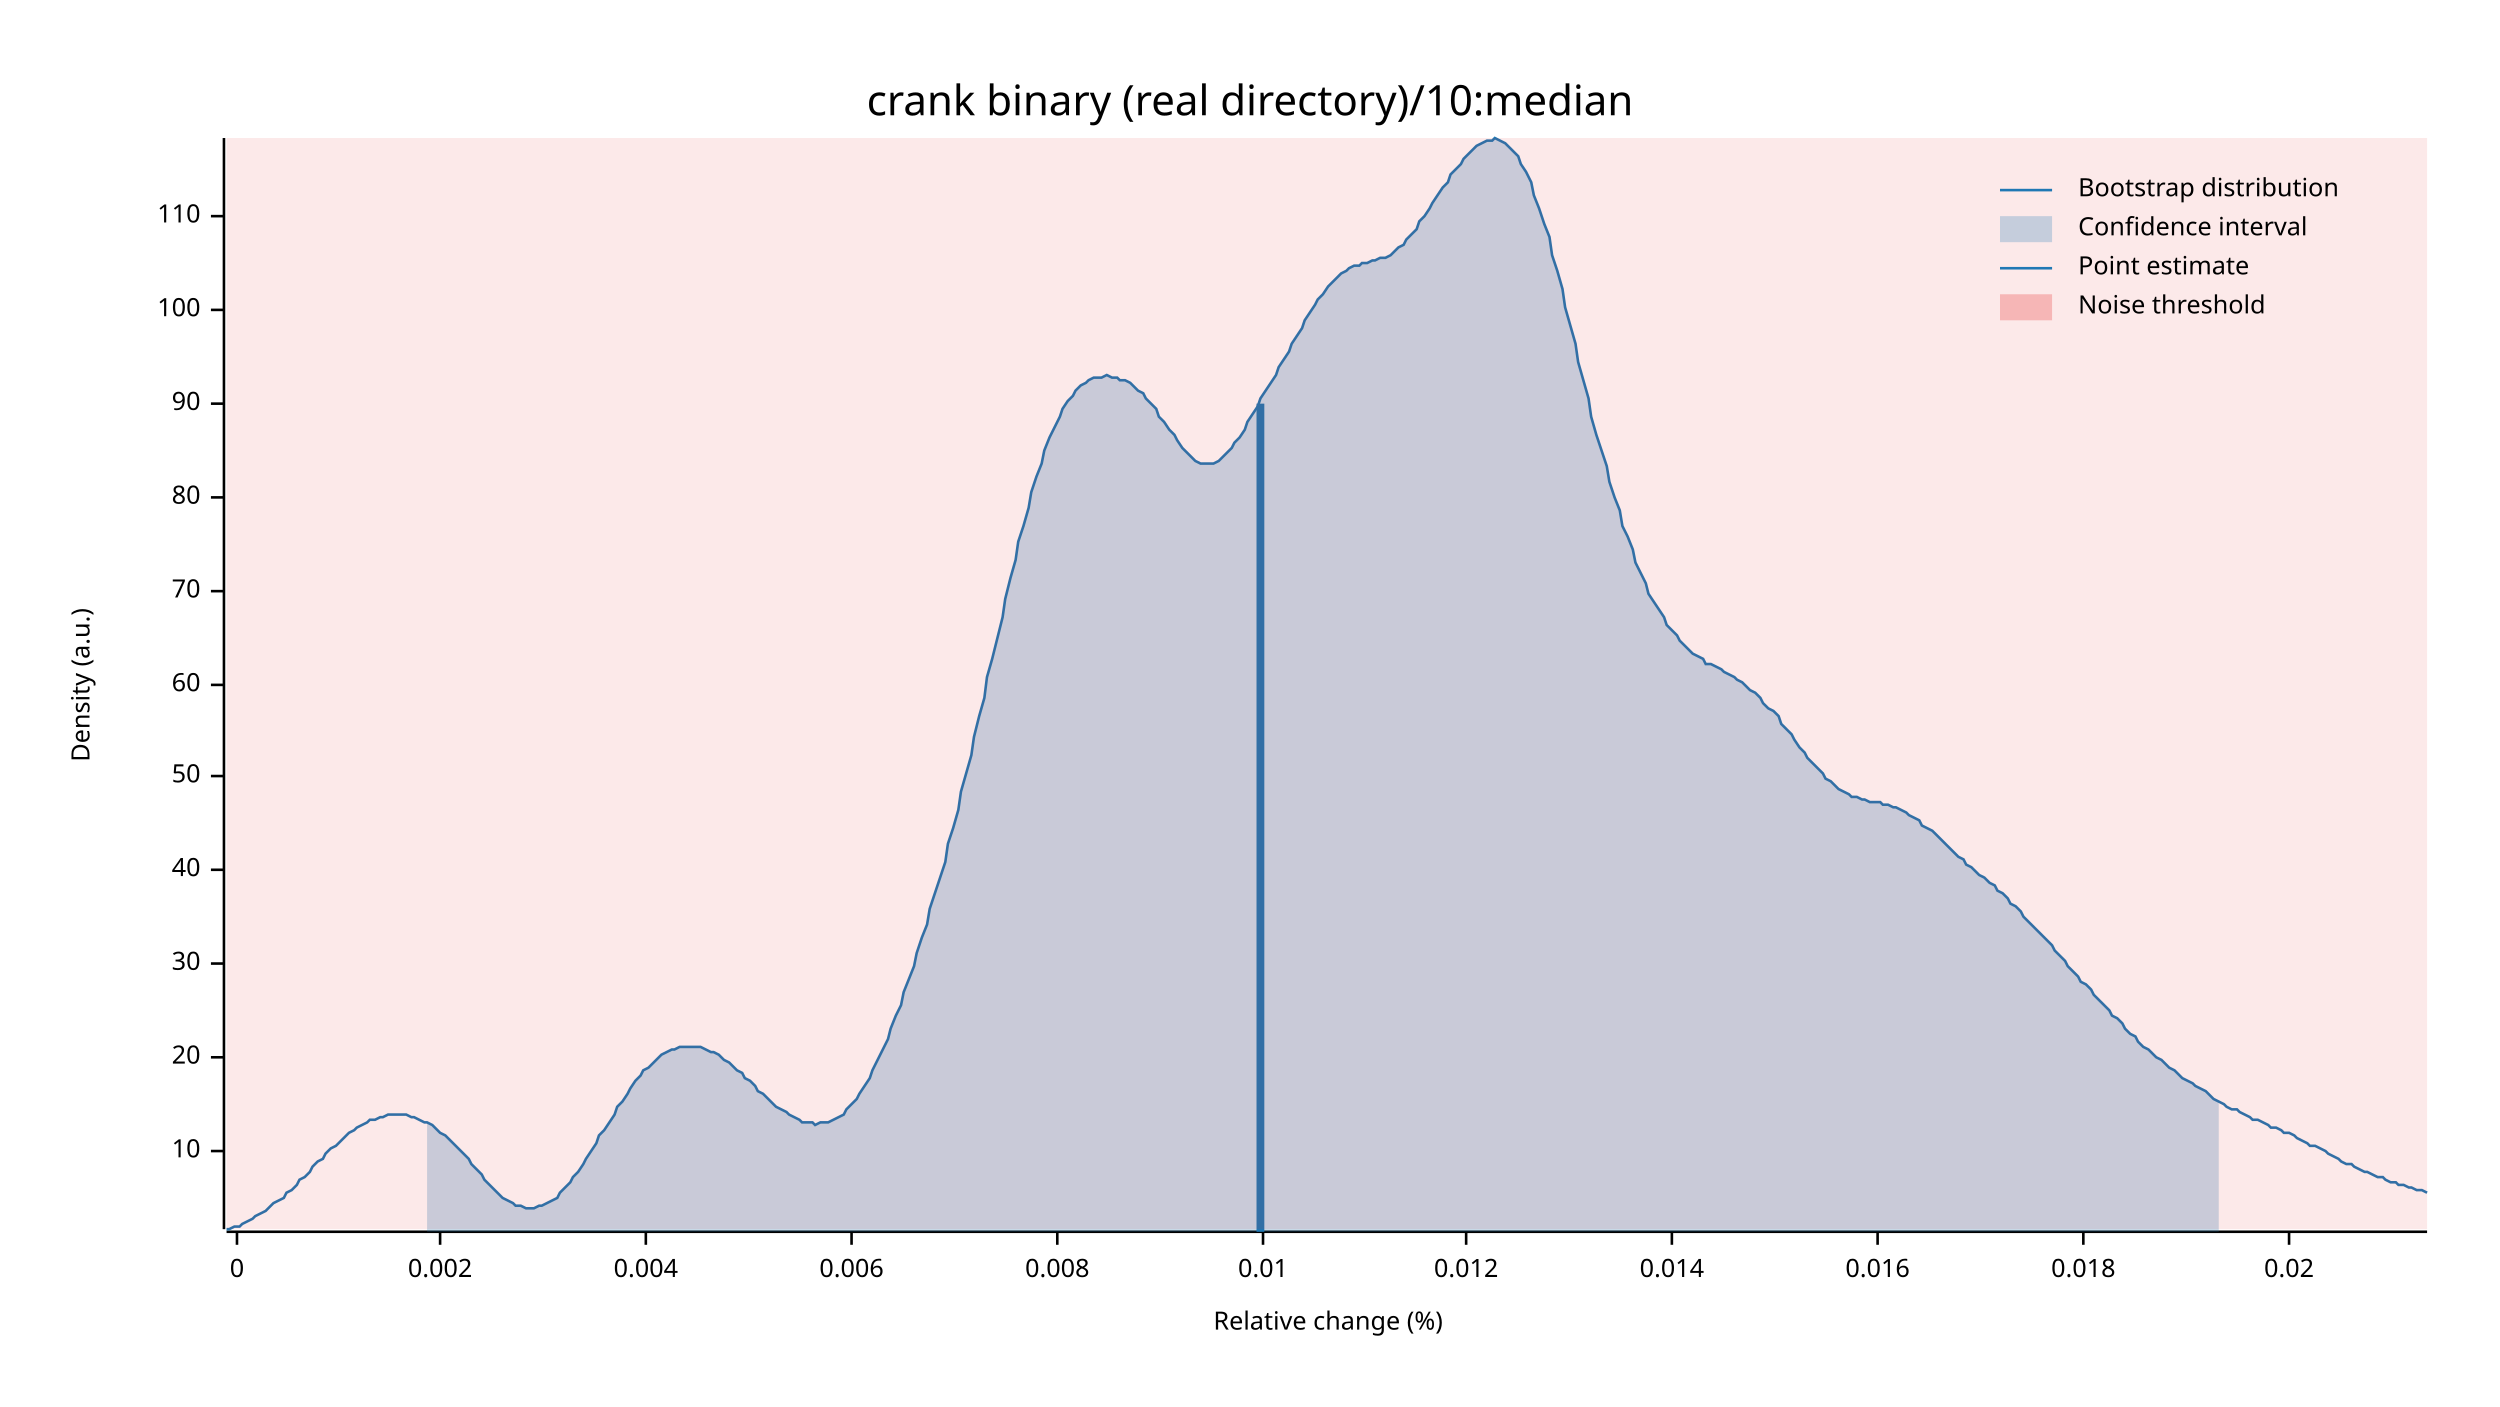
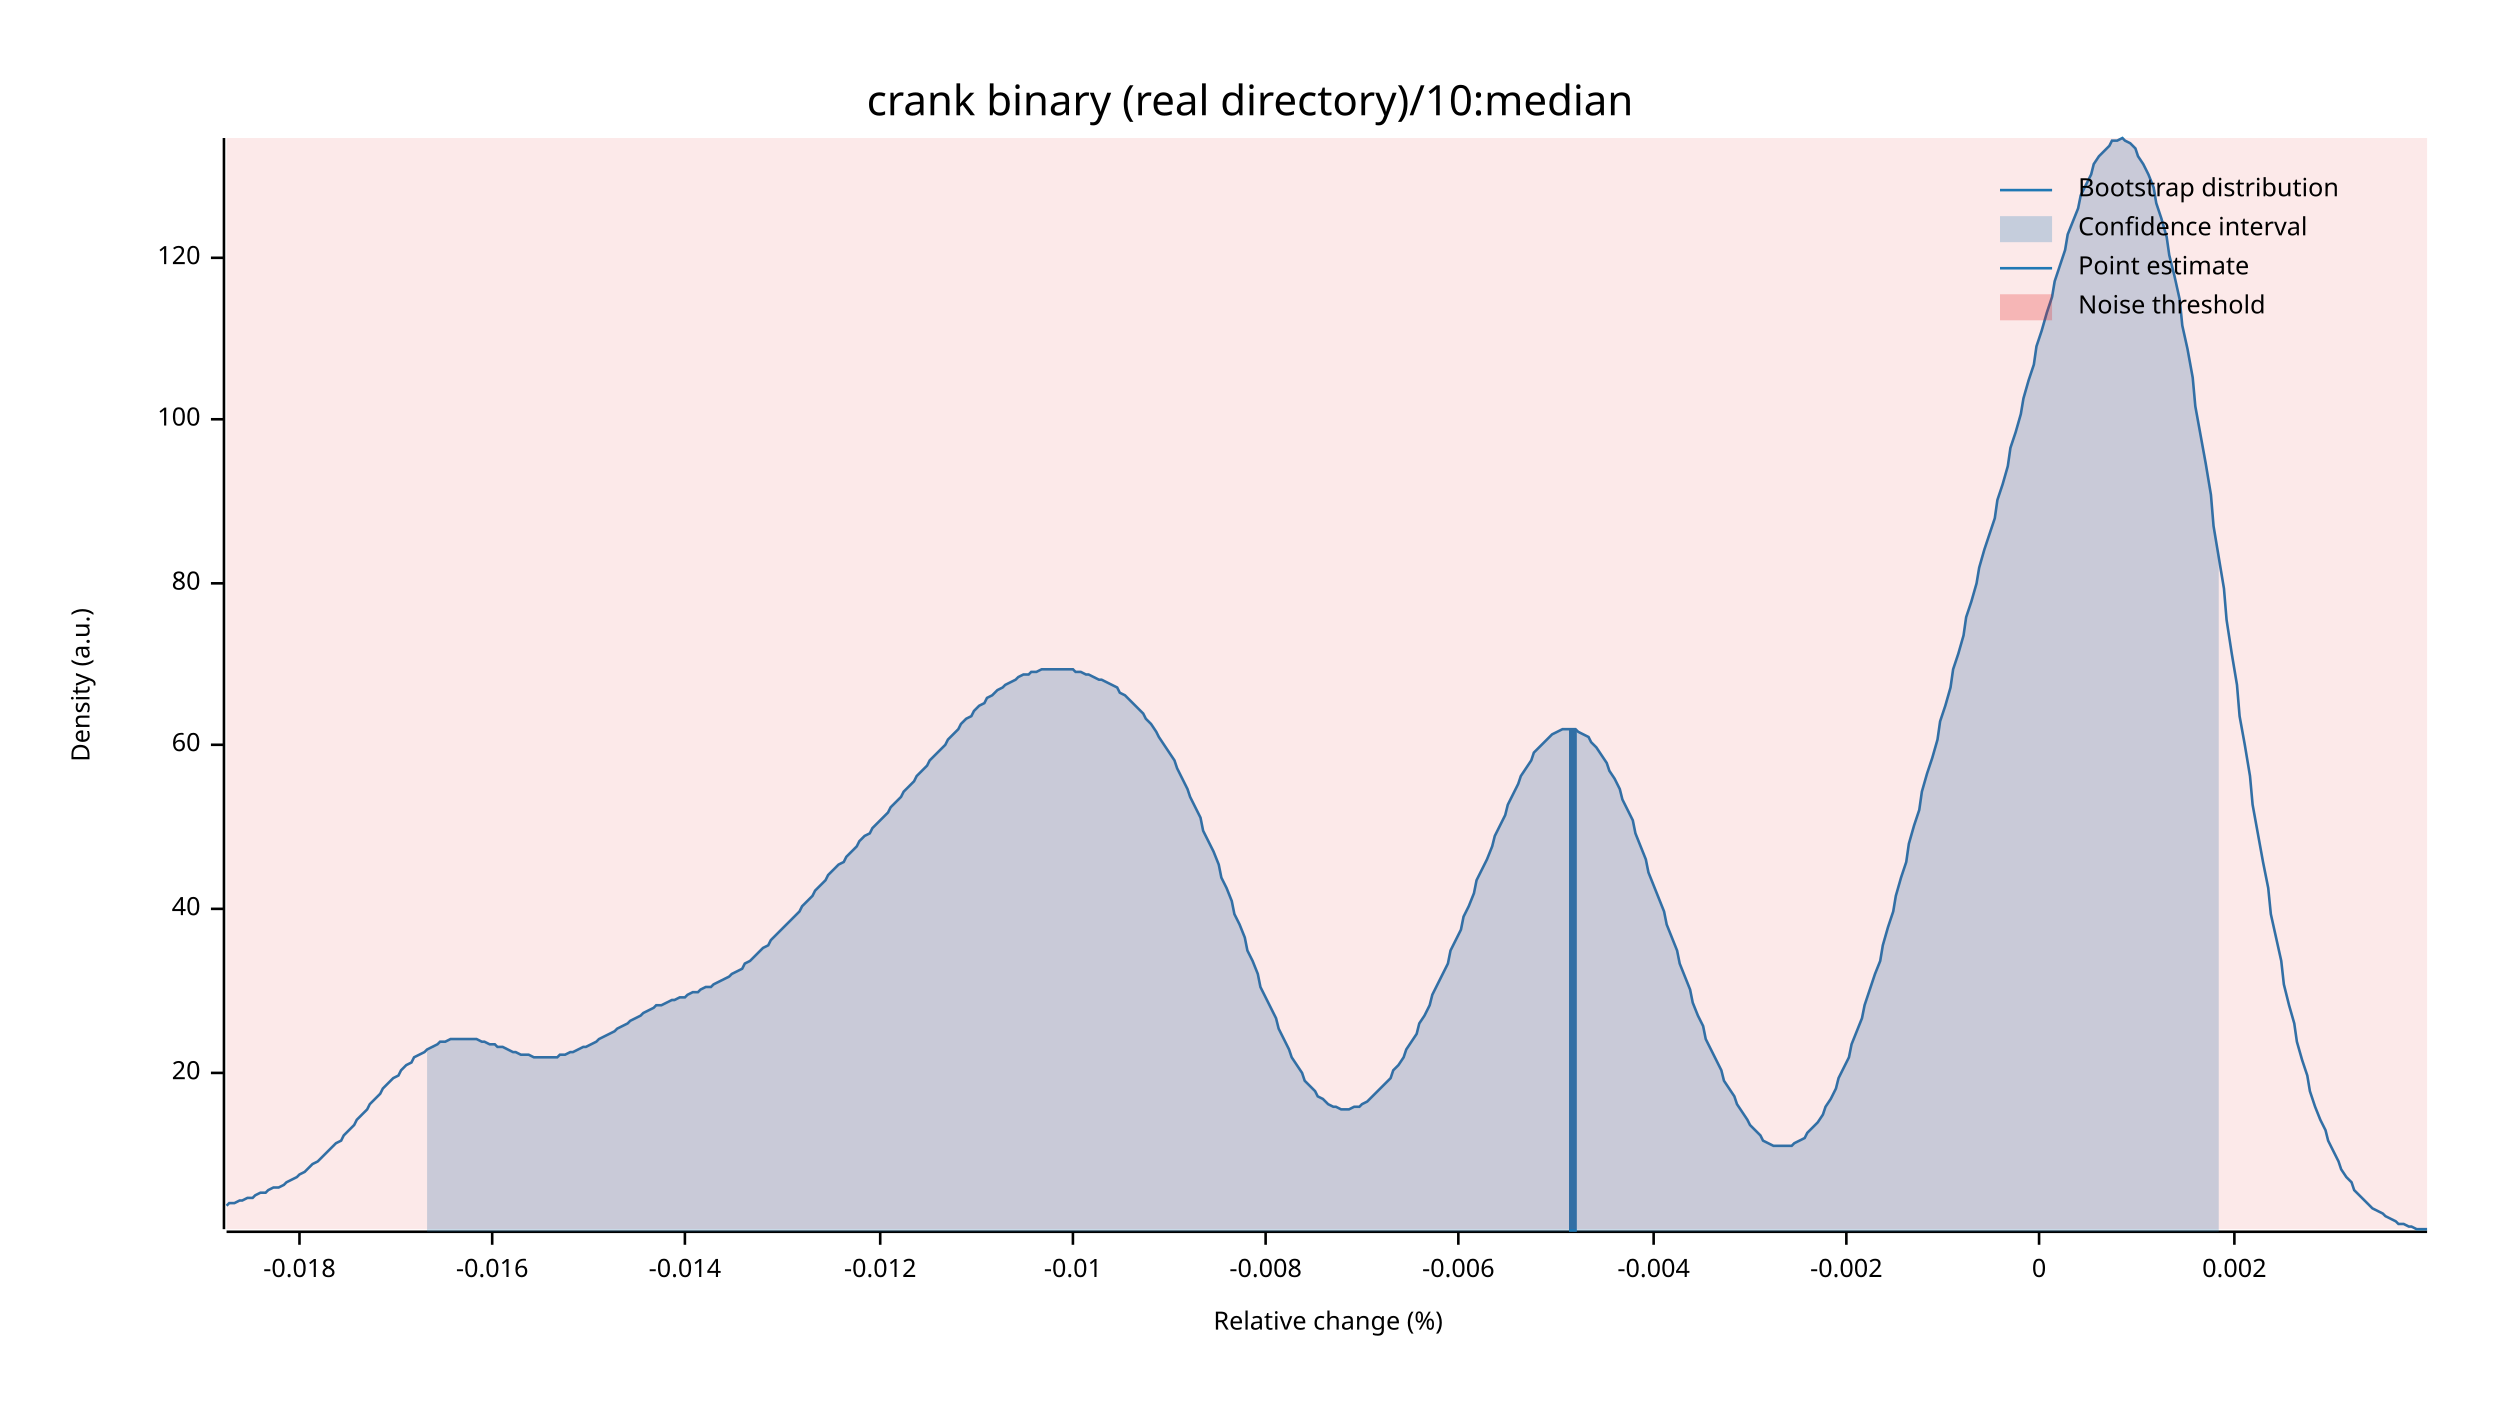
<svg xmlns="http://www.w3.org/2000/svg" width="960" height="540" viewBox="0 0 960 540">
  <text x="480" y="32" dy="0.76em" text-anchor="middle" font-family="sans-serif" font-size="16.129" opacity="1" fill="#000000">
crank binary (real directory)/10:median
</text>
  <text x="27" y="263" dy="0.76em" text-anchor="middle" font-family="sans-serif" font-size="9.677" opacity="1" fill="#000000" transform="rotate(270, 27, 263)">
Density (a.u.)
</text>
  <text x="510" y="513" dy="-0.5ex" text-anchor="middle" font-family="sans-serif" font-size="9.677" opacity="1" fill="#000000">
Relative change (%)
</text>
  <polyline fill="none" opacity="1" stroke="#000000" stroke-width="1" points="86,53 86,472 " />
-   <text x="77" y="442" dy="0.5ex" text-anchor="end" font-family="sans-serif" font-size="9.677" opacity="1" fill="#000000">
- 10
- </text>
-   <polyline fill="none" opacity="1" stroke="#000000" stroke-width="1" points="81,442 86,442 " />
-   <text x="77" y="406" dy="0.5ex" text-anchor="end" font-family="sans-serif" font-size="9.677" opacity="1" fill="#000000">
+   <text x="77" y="412" dy="0.5ex" text-anchor="end" font-family="sans-serif" font-size="9.677" opacity="1" fill="#000000">
20
</text>
-   <polyline fill="none" opacity="1" stroke="#000000" stroke-width="1" points="81,406 86,406 " />
-   <text x="77" y="370" dy="0.5ex" text-anchor="end" font-family="sans-serif" font-size="9.677" opacity="1" fill="#000000">
- 30
- </text>
-   <polyline fill="none" opacity="1" stroke="#000000" stroke-width="1" points="81,370 86,370 " />
-   <text x="77" y="334" dy="0.5ex" text-anchor="end" font-family="sans-serif" font-size="9.677" opacity="1" fill="#000000">
+   <polyline fill="none" opacity="1" stroke="#000000" stroke-width="1" points="81,412 86,412 " />
+   <text x="77" y="349" dy="0.5ex" text-anchor="end" font-family="sans-serif" font-size="9.677" opacity="1" fill="#000000">
40
</text>
-   <polyline fill="none" opacity="1" stroke="#000000" stroke-width="1" points="81,334 86,334 " />
-   <text x="77" y="298" dy="0.5ex" text-anchor="end" font-family="sans-serif" font-size="9.677" opacity="1" fill="#000000">
- 50
- </text>
-   <polyline fill="none" opacity="1" stroke="#000000" stroke-width="1" points="81,298 86,298 " />
-   <text x="77" y="263" dy="0.5ex" text-anchor="end" font-family="sans-serif" font-size="9.677" opacity="1" fill="#000000">
+   <polyline fill="none" opacity="1" stroke="#000000" stroke-width="1" points="81,349 86,349 " />
+   <text x="77" y="286" dy="0.5ex" text-anchor="end" font-family="sans-serif" font-size="9.677" opacity="1" fill="#000000">
60
</text>
-   <polyline fill="none" opacity="1" stroke="#000000" stroke-width="1" points="81,263 86,263 " />
-   <text x="77" y="227" dy="0.5ex" text-anchor="end" font-family="sans-serif" font-size="9.677" opacity="1" fill="#000000">
- 70
- </text>
-   <polyline fill="none" opacity="1" stroke="#000000" stroke-width="1" points="81,227 86,227 " />
-   <text x="77" y="191" dy="0.5ex" text-anchor="end" font-family="sans-serif" font-size="9.677" opacity="1" fill="#000000">
+   <polyline fill="none" opacity="1" stroke="#000000" stroke-width="1" points="81,286 86,286 " />
+   <text x="77" y="224" dy="0.5ex" text-anchor="end" font-family="sans-serif" font-size="9.677" opacity="1" fill="#000000">
80
</text>
-   <polyline fill="none" opacity="1" stroke="#000000" stroke-width="1" points="81,191 86,191 " />
-   <text x="77" y="155" dy="0.5ex" text-anchor="end" font-family="sans-serif" font-size="9.677" opacity="1" fill="#000000">
- 90
- </text>
-   <polyline fill="none" opacity="1" stroke="#000000" stroke-width="1" points="81,155 86,155 " />
-   <text x="77" y="119" dy="0.5ex" text-anchor="end" font-family="sans-serif" font-size="9.677" opacity="1" fill="#000000">
+   <polyline fill="none" opacity="1" stroke="#000000" stroke-width="1" points="81,224 86,224 " />
+   <text x="77" y="161" dy="0.5ex" text-anchor="end" font-family="sans-serif" font-size="9.677" opacity="1" fill="#000000">
100
</text>
-   <polyline fill="none" opacity="1" stroke="#000000" stroke-width="1" points="81,119 86,119 " />
-   <text x="77" y="83" dy="0.5ex" text-anchor="end" font-family="sans-serif" font-size="9.677" opacity="1" fill="#000000">
- 110
+   <polyline fill="none" opacity="1" stroke="#000000" stroke-width="1" points="81,161 86,161 " />
+   <text x="77" y="99" dy="0.5ex" text-anchor="end" font-family="sans-serif" font-size="9.677" opacity="1" fill="#000000">
+ 120
</text>
-   <polyline fill="none" opacity="1" stroke="#000000" stroke-width="1" points="81,83 86,83 " />
+   <polyline fill="none" opacity="1" stroke="#000000" stroke-width="1" points="81,99 86,99 " />
  <polyline fill="none" opacity="1" stroke="#000000" stroke-width="1" points="87,473 932,473 " />
-   <text x="91" y="483" dy="0.76em" text-anchor="middle" font-family="sans-serif" font-size="9.677" opacity="1" fill="#000000">
+   <text x="115" y="483" dy="0.76em" text-anchor="middle" font-family="sans-serif" font-size="9.677" opacity="1" fill="#000000">
+ -0.018
+ </text>
+   <polyline fill="none" opacity="1" stroke="#000000" stroke-width="1" points="115,473 115,478 " />
+   <text x="189" y="483" dy="0.76em" text-anchor="middle" font-family="sans-serif" font-size="9.677" opacity="1" fill="#000000">
+ -0.016
+ </text>
+   <polyline fill="none" opacity="1" stroke="#000000" stroke-width="1" points="189,473 189,478 " />
+   <text x="263" y="483" dy="0.76em" text-anchor="middle" font-family="sans-serif" font-size="9.677" opacity="1" fill="#000000">
+ -0.014
+ </text>
+   <polyline fill="none" opacity="1" stroke="#000000" stroke-width="1" points="263,473 263,478 " />
+   <text x="338" y="483" dy="0.76em" text-anchor="middle" font-family="sans-serif" font-size="9.677" opacity="1" fill="#000000">
+ -0.012
+ </text>
+   <polyline fill="none" opacity="1" stroke="#000000" stroke-width="1" points="338,473 338,478 " />
+   <text x="412" y="483" dy="0.76em" text-anchor="middle" font-family="sans-serif" font-size="9.677" opacity="1" fill="#000000">
+ -0.01
+ </text>
+   <polyline fill="none" opacity="1" stroke="#000000" stroke-width="1" points="412,473 412,478 " />
+   <text x="486" y="483" dy="0.76em" text-anchor="middle" font-family="sans-serif" font-size="9.677" opacity="1" fill="#000000">
+ -0.008
+ </text>
+   <polyline fill="none" opacity="1" stroke="#000000" stroke-width="1" points="486,473 486,478 " />
+   <text x="560" y="483" dy="0.76em" text-anchor="middle" font-family="sans-serif" font-size="9.677" opacity="1" fill="#000000">
+ -0.006
+ </text>
+   <polyline fill="none" opacity="1" stroke="#000000" stroke-width="1" points="560,473 560,478 " />
+   <text x="635" y="483" dy="0.76em" text-anchor="middle" font-family="sans-serif" font-size="9.677" opacity="1" fill="#000000">
+ -0.004
+ </text>
+   <polyline fill="none" opacity="1" stroke="#000000" stroke-width="1" points="635,473 635,478 " />
+   <text x="709" y="483" dy="0.76em" text-anchor="middle" font-family="sans-serif" font-size="9.677" opacity="1" fill="#000000">
+ -0.002
+ </text>
+   <polyline fill="none" opacity="1" stroke="#000000" stroke-width="1" points="709,473 709,478 " />
+   <text x="783" y="483" dy="0.76em" text-anchor="middle" font-family="sans-serif" font-size="9.677" opacity="1" fill="#000000">
0
</text>
-   <polyline fill="none" opacity="1" stroke="#000000" stroke-width="1" points="91,473 91,478 " />
-   <text x="169" y="483" dy="0.76em" text-anchor="middle" font-family="sans-serif" font-size="9.677" opacity="1" fill="#000000">
+   <polyline fill="none" opacity="1" stroke="#000000" stroke-width="1" points="783,473 783,478 " />
+   <text x="858" y="483" dy="0.76em" text-anchor="middle" font-family="sans-serif" font-size="9.677" opacity="1" fill="#000000">
0.002
</text>
-   <polyline fill="none" opacity="1" stroke="#000000" stroke-width="1" points="169,473 169,478 " />
-   <text x="248" y="483" dy="0.76em" text-anchor="middle" font-family="sans-serif" font-size="9.677" opacity="1" fill="#000000">
- 0.004
- </text>
-   <polyline fill="none" opacity="1" stroke="#000000" stroke-width="1" points="248,473 248,478 " />
-   <text x="327" y="483" dy="0.76em" text-anchor="middle" font-family="sans-serif" font-size="9.677" opacity="1" fill="#000000">
- 0.006
- </text>
-   <polyline fill="none" opacity="1" stroke="#000000" stroke-width="1" points="327,473 327,478 " />
-   <text x="406" y="483" dy="0.76em" text-anchor="middle" font-family="sans-serif" font-size="9.677" opacity="1" fill="#000000">
- 0.008
- </text>
-   <polyline fill="none" opacity="1" stroke="#000000" stroke-width="1" points="406,473 406,478 " />
-   <text x="485" y="483" dy="0.76em" text-anchor="middle" font-family="sans-serif" font-size="9.677" opacity="1" fill="#000000">
- 0.01
- </text>
-   <polyline fill="none" opacity="1" stroke="#000000" stroke-width="1" points="485,473 485,478 " />
-   <text x="563" y="483" dy="0.76em" text-anchor="middle" font-family="sans-serif" font-size="9.677" opacity="1" fill="#000000">
- 0.012
- </text>
-   <polyline fill="none" opacity="1" stroke="#000000" stroke-width="1" points="563,473 563,478 " />
-   <text x="642" y="483" dy="0.76em" text-anchor="middle" font-family="sans-serif" font-size="9.677" opacity="1" fill="#000000">
- 0.014
- </text>
-   <polyline fill="none" opacity="1" stroke="#000000" stroke-width="1" points="642,473 642,478 " />
-   <text x="721" y="483" dy="0.76em" text-anchor="middle" font-family="sans-serif" font-size="9.677" opacity="1" fill="#000000">
- 0.016
- </text>
-   <polyline fill="none" opacity="1" stroke="#000000" stroke-width="1" points="721,473 721,478 " />
-   <text x="800" y="483" dy="0.76em" text-anchor="middle" font-family="sans-serif" font-size="9.677" opacity="1" fill="#000000">
- 0.018
- </text>
-   <polyline fill="none" opacity="1" stroke="#000000" stroke-width="1" points="800,473 800,478 " />
-   <text x="879" y="483" dy="0.76em" text-anchor="middle" font-family="sans-serif" font-size="9.677" opacity="1" fill="#000000">
- 0.02
- </text>
-   <polyline fill="none" opacity="1" stroke="#000000" stroke-width="1" points="879,473 879,478 " />
-   <polyline fill="none" opacity="1" stroke="#1F78B4" stroke-width="1" points="87,472 88,472 90,471 92,471 93,470 95,469 97,468 98,467 100,466 102,465 103,464 105,462 107,461 109,460 110,458 112,457 114,455 115,453 117,452 119,450 120,448 122,446 124,445 125,443 127,441 129,440 131,438 132,437 134,435 136,434 137,433 139,432 141,431 142,430 144,430 146,429 147,429 149,428 151,428 153,428 154,428 156,428 158,429 159,429 161,430 163,431 164,431 166,432 168,434 169,435 171,436 173,438 175,440 176,441 178,443 180,445 181,447 183,449 185,451 186,453 188,455 190,457 191,458 193,460 195,461 197,462 198,463 200,463 202,464 203,464 205,464 207,463 208,463 210,462 212,461 214,460 215,458 217,456 219,454 220,452 222,450 224,447 225,445 227,442 229,439 230,436 232,434 234,431 236,428 237,425 239,423 241,420 242,418 244,415 246,413 247,411 249,410 251,408 252,407 254,405 256,404 258,403 259,403 261,402 263,402 264,402 266,402 268,402 269,402 271,403 273,404 274,404 276,405 278,407 280,408 281,409 283,411 285,412 286,414 288,415 290,417 291,419 293,420 295,422 296,423 298,425 300,426 302,427 303,428 305,429 307,430 308,431 310,431 312,431 313,432 315,431 317,431 318,431 320,430 322,429 324,428 325,426 327,424 329,422 330,420 332,417 334,414 335,411 337,407 339,403 341,399 342,395 344,390 346,386 347,381 349,376 351,371 352,366 354,360 356,355 357,349 359,343 361,337 363,331 364,324 366,318 368,311 369,304 371,297 373,290 374,283 376,275 378,268 379,260 381,253 383,245 385,237 386,230 388,222 390,215 391,208 393,202 395,195 396,189 398,183 400,178 401,173 403,168 405,164 407,160 408,157 410,154 412,152 413,150 415,148 417,147 418,146 420,145 422,145 423,145 425,144 427,145 429,145 430,146 432,146 434,147 435,148 437,150 439,151 440,153 442,155 444,157 445,160 447,162 449,165 451,167 452,169 454,172 456,174 457,175 459,177 461,178 462,178 464,178 466,178 468,177 469,176 471,174 473,172 474,170 476,168 478,165 479,162 481,159 483,156 484,153 486,150 488,147 490,144 491,141 493,138 495,135 496,132 498,129 500,126 501,123 503,120 505,117 506,115 508,113 510,110 512,108 513,107 515,105 517,104 518,103 520,102 522,102 523,101 525,101 527,100 528,100 530,99 532,99 534,98 535,97 537,95 539,94 540,92 542,90 544,88 545,85 547,83 549,80 550,78 552,75 554,72 556,70 557,67 559,65 561,63 562,61 564,59 566,57 567,56 569,55 571,54 573,54 574,53 576,54 578,55 579,56 581,58 583,60 584,63 586,66 588,70 589,75 591,80 593,86 595,91 596,98 598,104 600,111 601,118 603,125 605,132 606,139 608,146 610,153 611,160 613,167 615,173 617,179 618,185 620,191 622,196 623,202 625,206 627,211 628,216 630,220 632,224 633,228 635,231 637,234 639,237 640,240 642,242 644,244 645,246 647,248 649,250 650,251 652,252 654,253 655,255 657,255 659,256 661,257 662,258 664,259 666,260 667,261 669,262 671,264 672,265 674,266 676,268 677,270 679,272 681,273 683,275 684,278 686,280 688,282 689,284 691,287 693,289 694,291 696,293 698,295 700,297 701,299 703,300 705,302 706,303 708,304 710,305 711,306 713,306 715,307 716,307 718,308 720,308 722,308 723,309 725,309 727,310 728,310 730,311 732,312 733,313 735,314 737,315 738,317 740,318 742,319 744,321 745,322 747,324 749,326 750,327 752,329 754,330 755,332 757,333 759,335 760,336 762,337 764,339 766,340 767,342 769,343 771,345 772,347 774,348 776,350 777,352 779,354 781,356 782,357 784,359 786,361 788,363 789,365 791,367 793,369 794,371 796,373 798,375 799,377 801,378 803,380 804,382 806,384 808,386 810,388 811,390 813,391 815,393 816,395 818,397 820,398 821,400 823,402 825,403 827,405 828,406 830,407 832,409 833,410 835,411 837,413 838,414 840,415 842,416 843,417 845,418 847,419 849,421 850,422 852,423 854,424 855,425 857,426 859,426 860,427 862,428 864,429 865,430 867,430 869,431 871,432 872,433 874,433 876,434 877,435 879,435 881,436 882,437 884,438 886,439 887,440 889,440 891,441 893,442 894,443 896,444 898,445 899,446 901,447 903,447 904,448 906,449 908,450 909,450 911,451 913,452 915,452 916,453 918,454 920,454 921,455 923,455 925,456 926,456 928,457 930,457 932,458 " />
-   <polygon opacity="0.25" fill="#1F78B4" points="164,431 166,432 168,434 169,435 171,436 173,438 175,440 176,441 178,443 180,445 181,447 183,449 185,451 186,453 188,455 190,457 191,458 193,460 195,461 197,462 198,463 200,463 202,464 203,464 205,464 207,463 208,463 210,462 212,461 214,460 215,458 217,456 219,454 220,452 222,450 224,447 225,445 227,442 229,439 230,436 232,434 234,431 236,428 237,425 239,423 241,420 242,418 244,415 246,413 247,411 249,410 251,408 252,407 254,405 256,404 258,403 259,403 261,402 263,402 264,402 266,402 268,402 269,402 271,403 273,404 274,404 276,405 278,407 280,408 281,409 283,411 285,412 286,414 288,415 290,417 291,419 293,420 295,422 296,423 298,425 300,426 302,427 303,428 305,429 307,430 308,431 310,431 312,431 313,432 315,431 317,431 318,431 320,430 322,429 324,428 325,426 327,424 329,422 330,420 332,417 334,414 335,411 337,407 339,403 341,399 342,395 344,390 346,386 347,381 349,376 351,371 352,366 354,360 356,355 357,349 359,343 361,337 363,331 364,324 366,318 368,311 369,304 371,297 373,290 374,283 376,275 378,268 379,260 381,253 383,245 385,237 386,230 388,222 390,215 391,208 393,202 395,195 396,189 398,183 400,178 401,173 403,168 405,164 407,160 408,157 410,154 412,152 413,150 415,148 417,147 418,146 420,145 422,145 423,145 425,144 427,145 429,145 430,146 432,146 434,147 435,148 437,150 439,151 440,153 442,155 444,157 445,160 447,162 449,165 451,167 452,169 454,172 456,174 457,175 459,177 461,178 462,178 464,178 466,178 468,177 469,176 471,174 473,172 474,170 476,168 478,165 479,162 481,159 483,156 484,153 486,150 488,147 490,144 491,141 493,138 495,135 496,132 498,129 500,126 501,123 503,120 505,117 506,115 508,113 510,110 512,108 513,107 515,105 517,104 518,103 520,102 522,102 523,101 525,101 527,100 528,100 530,99 532,99 534,98 535,97 537,95 539,94 540,92 542,90 544,88 545,85 547,83 549,80 550,78 552,75 554,72 556,70 557,67 559,65 561,63 562,61 564,59 566,57 567,56 569,55 571,54 573,54 574,53 576,54 578,55 579,56 581,58 583,60 584,63 586,66 588,70 589,75 591,80 593,86 595,91 596,98 598,104 600,111 601,118 603,125 605,132 606,139 608,146 610,153 611,160 613,167 615,173 617,179 618,185 620,191 622,196 623,202 625,206 627,211 628,216 630,220 632,224 633,228 635,231 637,234 639,237 640,240 642,242 644,244 645,246 647,248 649,250 650,251 652,252 654,253 655,255 657,255 659,256 661,257 662,258 664,259 666,260 667,261 669,262 671,264 672,265 674,266 676,268 677,270 679,272 681,273 683,275 684,278 686,280 688,282 689,284 691,287 693,289 694,291 696,293 698,295 700,297 701,299 703,300 705,302 706,303 708,304 710,305 711,306 713,306 715,307 716,307 718,308 720,308 722,308 723,309 725,309 727,310 728,310 730,311 732,312 733,313 735,314 737,315 738,317 740,318 742,319 744,321 745,322 747,324 749,326 750,327 752,329 754,330 755,332 757,333 759,335 760,336 762,337 764,339 766,340 767,342 769,343 771,345 772,347 774,348 776,350 777,352 779,354 781,356 782,357 784,359 786,361 788,363 789,365 791,367 793,369 794,371 796,373 798,375 799,377 801,378 803,380 804,382 806,384 808,386 810,388 811,390 813,391 815,393 816,395 818,397 820,398 821,400 823,402 825,403 827,405 828,406 830,407 832,409 833,410 835,411 837,413 838,414 840,415 842,416 843,417 845,418 847,419 849,421 850,422 852,423 852,473 164,473 " />
-   <polyline fill="none" opacity="1" stroke="#1F78B4" stroke-width="3" points="484,473 484,155 " />
+   <polyline fill="none" opacity="1" stroke="#000000" stroke-width="1" points="858,473 858,478 " />
+   <polyline fill="none" opacity="1" stroke="#1F78B4" stroke-width="1" points="87,463 88,462 90,462 92,461 93,461 95,460 97,460 98,459 100,458 102,458 103,457 105,456 107,456 109,455 110,454 112,453 114,452 115,451 117,450 119,448 120,447 122,446 124,444 125,443 127,441 129,439 131,438 132,436 134,434 136,432 137,430 139,428 141,426 142,424 144,422 146,420 147,418 149,416 151,414 153,413 154,411 156,409 158,408 159,406 161,405 163,404 164,403 166,402 168,401 169,400 171,400 173,399 175,399 176,399 178,399 180,399 181,399 183,399 185,400 186,400 188,401 190,401 191,402 193,402 195,403 197,404 198,404 200,405 202,405 203,405 205,406 207,406 208,406 210,406 212,406 214,406 215,405 217,405 219,404 220,404 222,403 224,402 225,402 227,401 229,400 230,399 232,398 234,397 236,396 237,395 239,394 241,393 242,392 244,391 246,390 247,389 249,388 251,387 252,386 254,386 256,385 258,384 259,384 261,383 263,383 264,382 266,381 268,381 269,380 271,379 273,379 274,378 276,377 278,376 280,375 281,374 283,373 285,372 286,370 288,369 290,367 291,366 293,364 295,363 296,361 298,359 300,357 302,355 303,354 305,352 307,350 308,348 310,346 312,344 313,342 315,340 317,338 318,336 320,334 322,332 324,331 325,329 327,327 329,325 330,323 332,321 334,320 335,318 337,316 339,314 341,312 342,310 344,308 346,306 347,304 349,302 351,300 352,298 354,296 356,294 357,292 359,290 361,288 363,286 364,284 366,282 368,280 369,278 371,276 373,275 374,273 376,271 378,270 379,268 381,267 383,265 385,264 386,263 388,262 390,261 391,260 393,259 395,259 396,258 398,258 400,257 401,257 403,257 405,257 407,257 408,257 410,257 412,257 413,258 415,258 417,259 418,259 420,260 422,261 423,261 425,262 427,263 429,264 430,266 432,267 434,269 435,270 437,272 439,274 440,276 442,278 444,281 445,283 447,286 449,289 451,292 452,295 454,299 456,303 457,306 459,310 461,314 462,319 464,323 466,327 468,332 469,337 471,341 473,346 474,351 476,355 478,360 479,365 481,369 483,374 484,379 486,383 488,387 490,391 491,395 493,399 495,403 496,406 498,409 500,412 501,415 503,417 505,419 506,421 508,422 510,424 512,425 513,425 515,426 517,426 518,426 520,425 522,425 523,424 525,423 527,421 528,420 530,418 532,416 534,414 535,411 537,409 539,406 540,403 542,400 544,397 545,393 547,390 549,386 550,382 552,378 554,374 556,370 557,365 559,361 561,357 562,352 564,348 566,343 567,338 569,334 571,330 573,325 574,321 576,317 578,313 579,309 581,305 583,301 584,298 586,295 588,292 589,289 591,287 593,285 595,283 596,282 598,281 600,280 601,280 603,280 605,280 606,281 608,282 610,283 611,285 613,287 615,290 617,293 618,296 620,299 622,303 623,307 625,311 627,315 628,320 630,325 632,330 633,335 635,340 637,345 639,350 640,355 642,360 644,365 645,370 647,375 649,380 650,385 652,390 654,394 655,399 657,403 659,407 661,411 662,415 664,418 666,421 667,424 669,427 671,430 672,432 674,434 676,436 677,438 679,439 681,440 683,440 684,440 686,440 688,440 689,439 691,438 693,437 694,435 696,433 698,431 700,428 701,425 703,422 705,418 706,414 708,410 710,406 711,401 713,396 715,391 716,386 718,380 720,374 722,369 723,363 725,356 727,350 728,344 730,337 732,331 733,324 735,317 737,311 738,304 740,297 742,291 744,284 745,277 747,271 749,264 750,257 752,251 754,244 755,237 757,231 759,224 760,218 762,211 764,205 766,199 767,192 769,186 771,179 772,172 774,166 776,159 777,153 779,146 781,140 782,133 784,127 786,120 788,114 789,108 791,102 793,96 794,90 796,85 798,80 799,75 801,71 803,67 804,63 806,60 808,58 810,56 811,54 813,54 815,53 816,54 818,55 820,57 821,60 823,63 825,67 827,72 828,78 830,84 832,91 833,98 835,106 837,115 838,125 840,134 842,145 843,156 845,167 847,178 849,190 850,202 852,214 854,226 855,238 857,251 859,263 860,275 862,286 864,298 865,309 867,320 869,331 871,341 872,351 874,360 876,369 877,378 879,386 881,393 882,400 884,407 886,413 887,419 889,425 891,430 893,434 894,438 896,442 898,446 899,449 901,452 903,454 904,457 906,459 908,461 909,462 911,464 913,465 915,466 916,467 918,468 920,469 921,470 923,470 925,471 926,471 928,472 930,472 932,472 " />
+   <polygon opacity="0.25" fill="#1F78B4" points="164,403 166,402 168,401 169,400 171,400 173,399 175,399 176,399 178,399 180,399 181,399 183,399 185,400 186,400 188,401 190,401 191,402 193,402 195,403 197,404 198,404 200,405 202,405 203,405 205,406 207,406 208,406 210,406 212,406 214,406 215,405 217,405 219,404 220,404 222,403 224,402 225,402 227,401 229,400 230,399 232,398 234,397 236,396 237,395 239,394 241,393 242,392 244,391 246,390 247,389 249,388 251,387 252,386 254,386 256,385 258,384 259,384 261,383 263,383 264,382 266,381 268,381 269,380 271,379 273,379 274,378 276,377 278,376 280,375 281,374 283,373 285,372 286,370 288,369 290,367 291,366 293,364 295,363 296,361 298,359 300,357 302,355 303,354 305,352 307,350 308,348 310,346 312,344 313,342 315,340 317,338 318,336 320,334 322,332 324,331 325,329 327,327 329,325 330,323 332,321 334,320 335,318 337,316 339,314 341,312 342,310 344,308 346,306 347,304 349,302 351,300 352,298 354,296 356,294 357,292 359,290 361,288 363,286 364,284 366,282 368,280 369,278 371,276 373,275 374,273 376,271 378,270 379,268 381,267 383,265 385,264 386,263 388,262 390,261 391,260 393,259 395,259 396,258 398,258 400,257 401,257 403,257 405,257 407,257 408,257 410,257 412,257 413,258 415,258 417,259 418,259 420,260 422,261 423,261 425,262 427,263 429,264 430,266 432,267 434,269 435,270 437,272 439,274 440,276 442,278 444,281 445,283 447,286 449,289 451,292 452,295 454,299 456,303 457,306 459,310 461,314 462,319 464,323 466,327 468,332 469,337 471,341 473,346 474,351 476,355 478,360 479,365 481,369 483,374 484,379 486,383 488,387 490,391 491,395 493,399 495,403 496,406 498,409 500,412 501,415 503,417 505,419 506,421 508,422 510,424 512,425 513,425 515,426 517,426 518,426 520,425 522,425 523,424 525,423 527,421 528,420 530,418 532,416 534,414 535,411 537,409 539,406 540,403 542,400 544,397 545,393 547,390 549,386 550,382 552,378 554,374 556,370 557,365 559,361 561,357 562,352 564,348 566,343 567,338 569,334 571,330 573,325 574,321 576,317 578,313 579,309 581,305 583,301 584,298 586,295 588,292 589,289 591,287 593,285 595,283 596,282 598,281 600,280 601,280 603,280 605,280 606,281 608,282 610,283 611,285 613,287 615,290 617,293 618,296 620,299 622,303 623,307 625,311 627,315 628,320 630,325 632,330 633,335 635,340 637,345 639,350 640,355 642,360 644,365 645,370 647,375 649,380 650,385 652,390 654,394 655,399 657,403 659,407 661,411 662,415 664,418 666,421 667,424 669,427 671,430 672,432 674,434 676,436 677,438 679,439 681,440 683,440 684,440 686,440 688,440 689,439 691,438 693,437 694,435 696,433 698,431 700,428 701,425 703,422 705,418 706,414 708,410 710,406 711,401 713,396 715,391 716,386 718,380 720,374 722,369 723,363 725,356 727,350 728,344 730,337 732,331 733,324 735,317 737,311 738,304 740,297 742,291 744,284 745,277 747,271 749,264 750,257 752,251 754,244 755,237 757,231 759,224 760,218 762,211 764,205 766,199 767,192 769,186 771,179 772,172 774,166 776,159 777,153 779,146 781,140 782,133 784,127 786,120 788,114 789,108 791,102 793,96 794,90 796,85 798,80 799,75 801,71 803,67 804,63 806,60 808,58 810,56 811,54 813,54 815,53 816,54 818,55 820,57 821,60 823,63 825,67 827,72 828,78 830,84 832,91 833,98 835,106 837,115 838,125 840,134 842,145 843,156 845,167 847,178 849,190 850,202 852,214 852,473 164,473 " />
+   <polyline fill="none" opacity="1" stroke="#1F78B4" stroke-width="3" points="604,473 604,280 " />
  <rect x="87" y="53" width="845" height="419" opacity="0.1" fill="#E31A1C" stroke="none" />
  <text x="798" y="68" dy="0.76em" text-anchor="start" font-family="sans-serif" font-size="9.677" opacity="1" fill="#000000">
Bootstrap distribution
</text>
  <text x="798" y="83" dy="0.76em" text-anchor="start" font-family="sans-serif" font-size="9.677" opacity="1" fill="#000000">
Confidence interval
</text>
  <text x="798" y="98" dy="0.76em" text-anchor="start" font-family="sans-serif" font-size="9.677" opacity="1" fill="#000000">
Point estimate
</text>
  <text x="798" y="113" dy="0.76em" text-anchor="start" font-family="sans-serif" font-size="9.677" opacity="1" fill="#000000">
Noise threshold
</text>
  <polyline fill="none" opacity="1" stroke="#1F78B4" stroke-width="1" points="768,73 788,73 " />
  <rect x="768" y="83" width="20" height="10" opacity="0.25" fill="#1F78B4" stroke="none" />
  <polyline fill="none" opacity="1" stroke="#1F78B4" stroke-width="1" points="768,103 788,103 " />
  <rect x="768" y="113" width="20" height="10" opacity="0.25" fill="#E31A1C" stroke="none" />
</svg>
